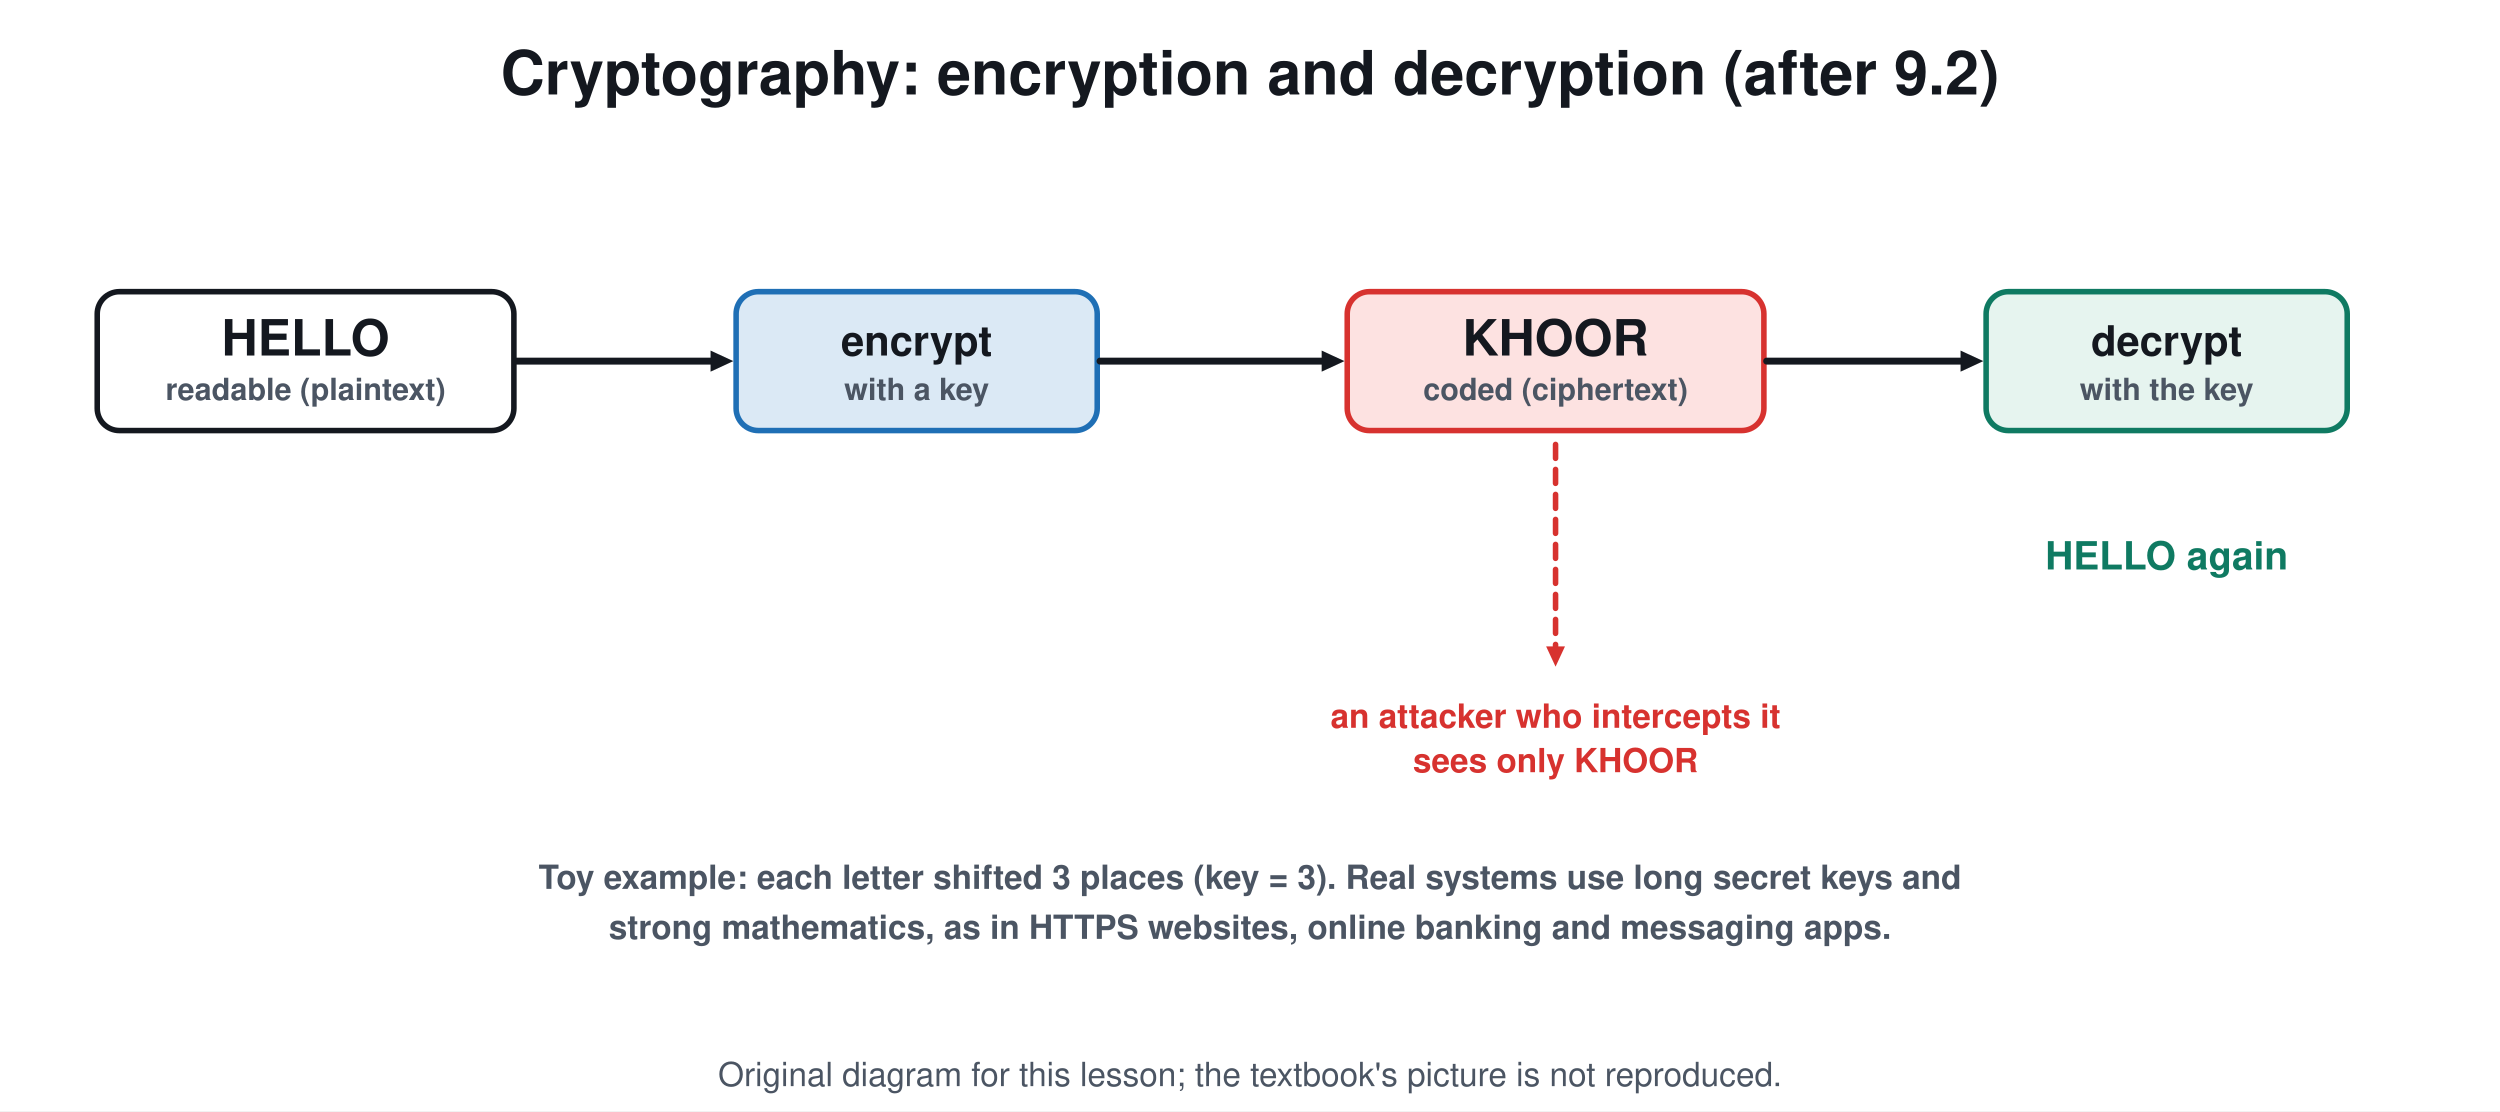
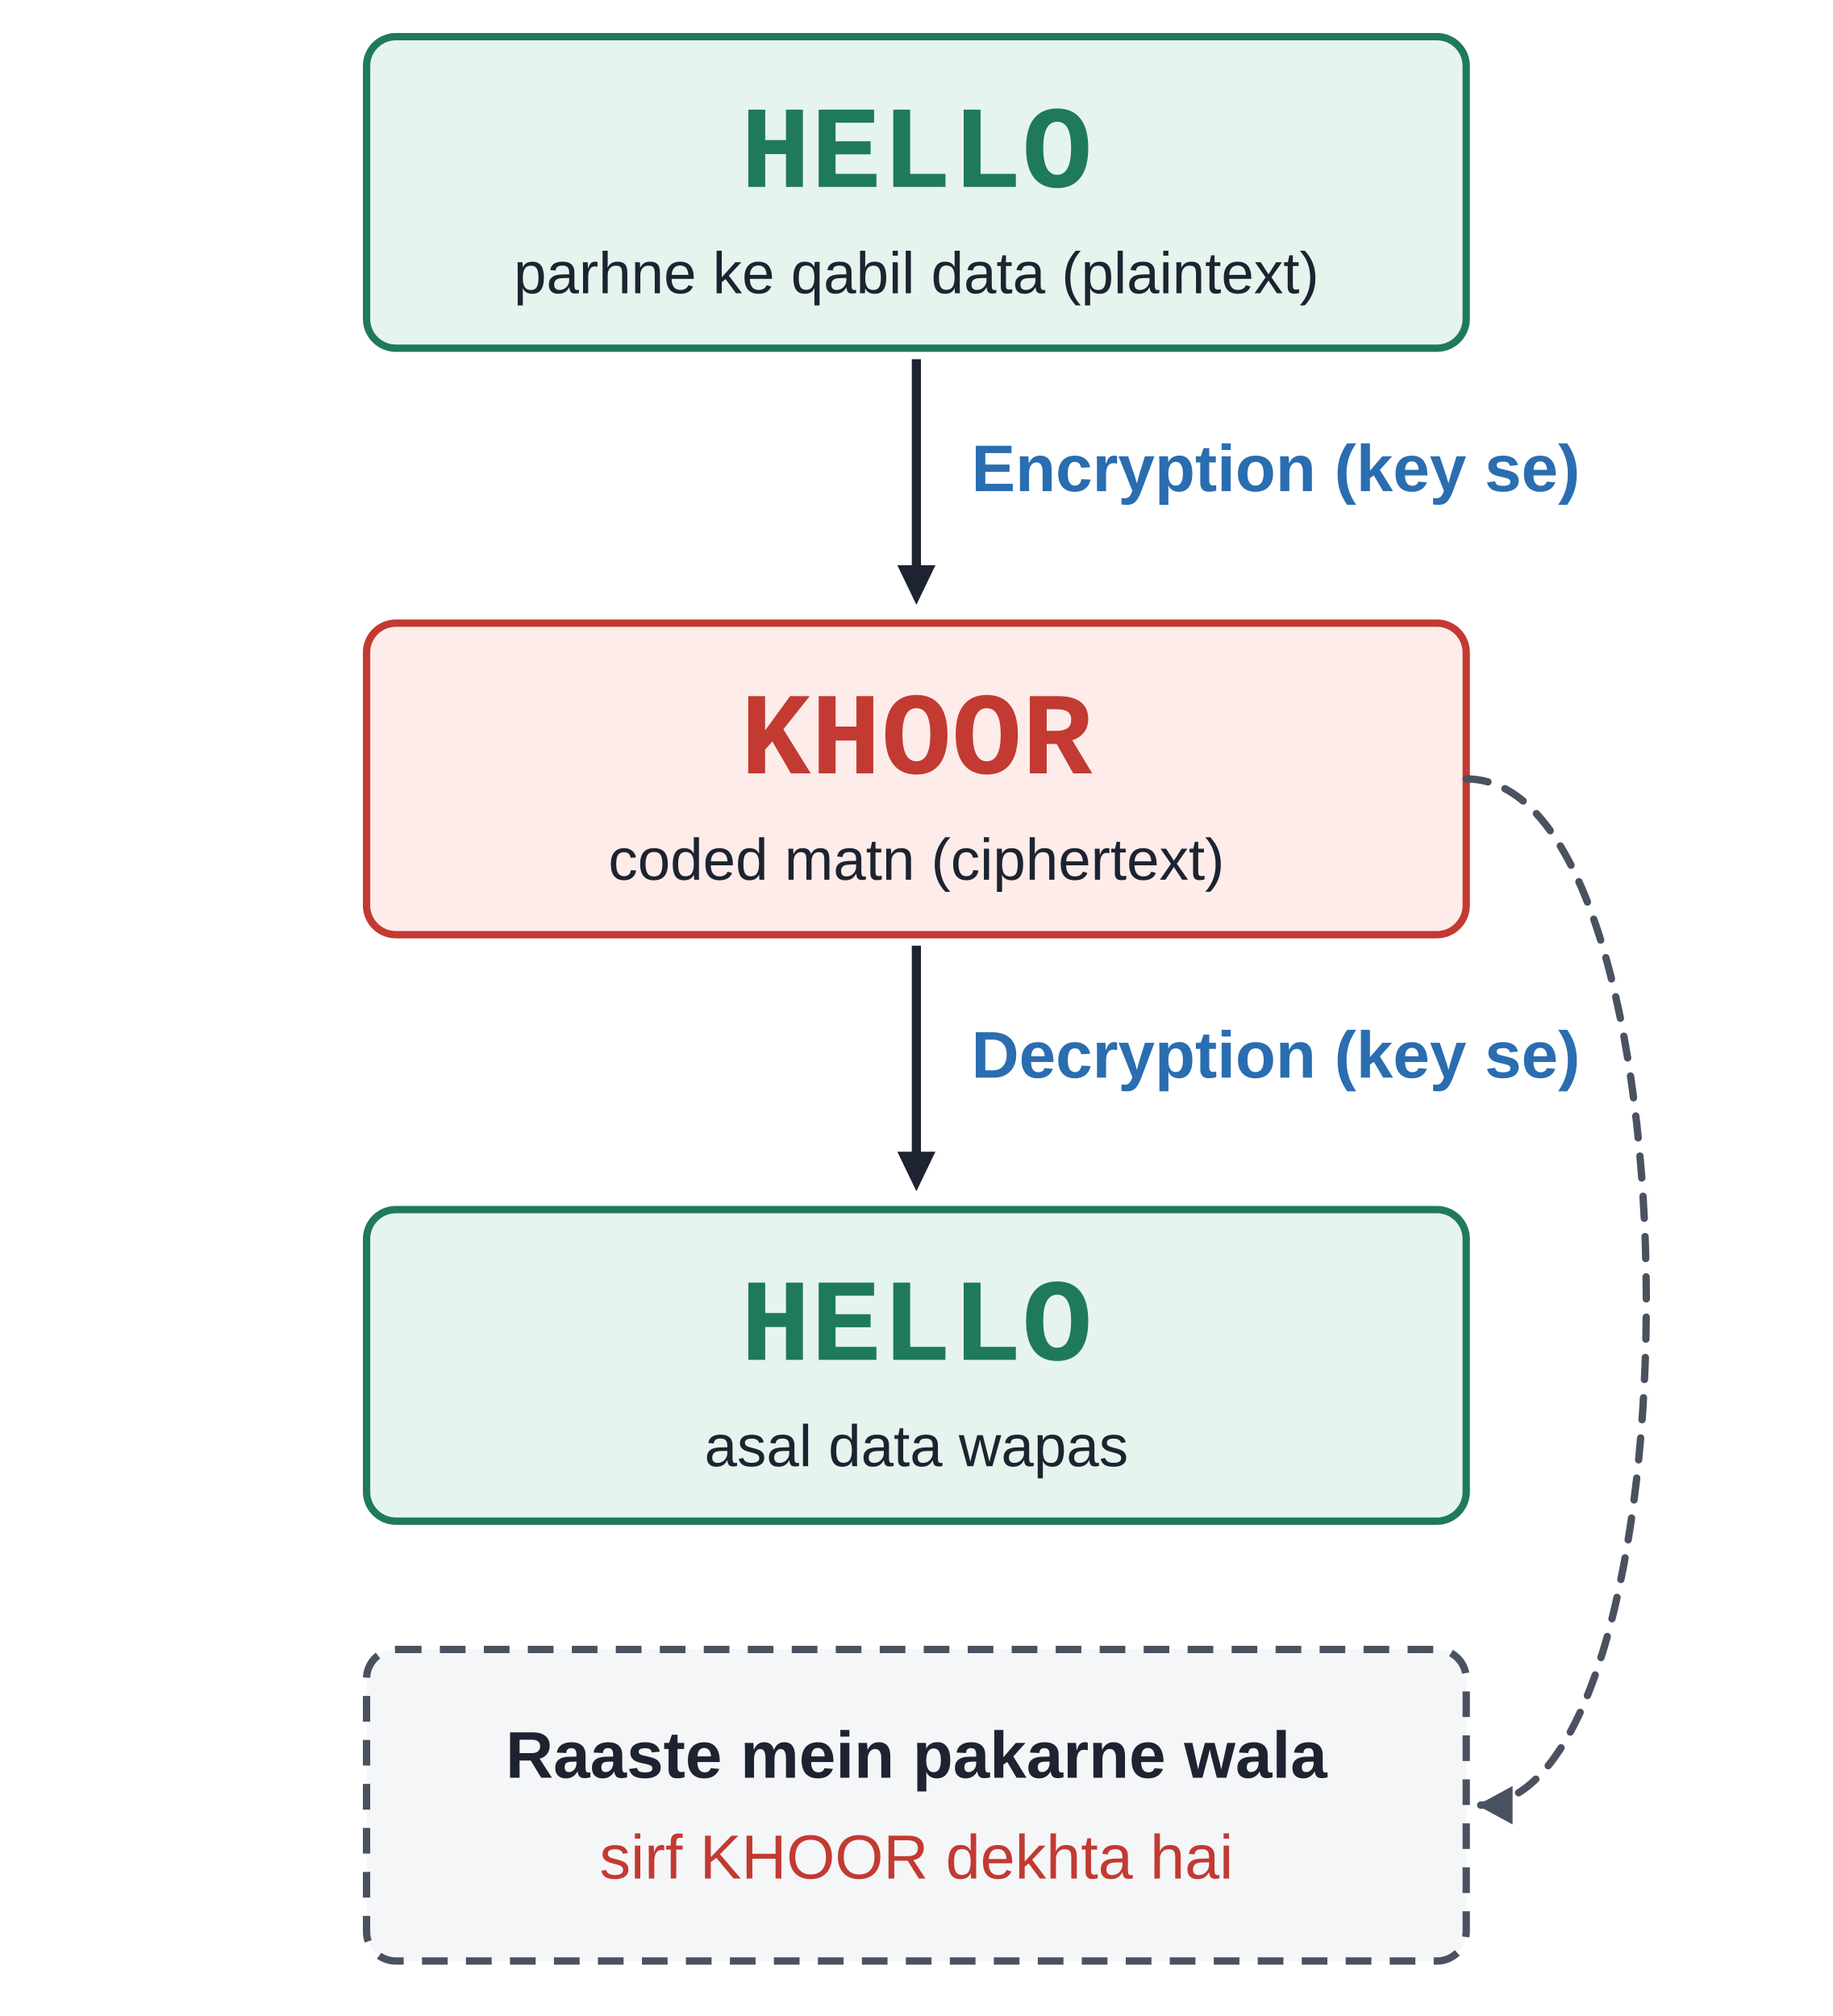
- <svg xmlns="http://www.w3.org/2000/svg" viewBox="0 0 900 400" font-family="Segoe UI, Helvetica, Arial, sans-serif">
-   <rect width="900" height="400" fill="#ffffff" />
-   <text x="450.0" y="34.0" font-size="22" fill="#14181f" text-anchor="middle" font-weight="700">Cryptography: encryption and decryption (after 9.2)</text>
-   <rect x="35.0" y="105.0" width="150.0" height="50.0" rx="8" stroke="#14181f" stroke-width="2" fill="#ffffff" />
-   <text x="110.0" y="128.0" font-size="18" fill="#14181f" text-anchor="middle" font-weight="700">HELLO</text>
-   <text x="110.0" y="144.0" font-size="11" fill="#4b5563" text-anchor="middle" font-weight="700">readable (plaintext)</text>
-   <rect x="265.0" y="105.0" width="130.0" height="50.0" rx="8" stroke="#1f6fb5" stroke-width="2" fill="#dbe9f5" />
-   <text x="330.0" y="128.0" font-size="15" fill="#14181f" text-anchor="middle" font-weight="700">encrypt</text>
-   <text x="330.0" y="144.0" font-size="11" fill="#4b5563" text-anchor="middle" font-weight="700">with a key</text>
-   <rect x="485.0" y="105.0" width="150.0" height="50.0" rx="8" stroke="#d7322f" stroke-width="2" fill="#fde2e1" />
-   <text x="560.0" y="128.0" font-size="18" fill="#14181f" text-anchor="middle" font-weight="700">KHOOR</text>
-   <text x="560.0" y="144.0" font-size="11" fill="#4b5563" text-anchor="middle" font-weight="700">coded (ciphertext)</text>
-   <rect x="715.0" y="105.0" width="130.0" height="50.0" rx="8" stroke="#0f7a62" stroke-width="2" fill="#e6f4ef" />
-   <text x="780.0" y="128.0" font-size="15" fill="#14181f" text-anchor="middle" font-weight="700">decrypt</text>
-   <text x="780.0" y="144.0" font-size="11" fill="#4b5563" text-anchor="middle" font-weight="700">with the key</text>
-   <line x1="186.0" y1="130.0" x2="256.8" y2="130.0" stroke="#14181f" stroke-width="2.5" stroke-linecap="round" />
-   <path d="M264.0 130.0 L255.8 133.8 L255.8 126.2 Z" fill="#14181f" />
-   <line x1="396.0" y1="130.0" x2="476.8" y2="130.0" stroke="#14181f" stroke-width="2.5" stroke-linecap="round" />
-   <path d="M484.0 130.0 L475.8 133.8 L475.8 126.2 Z" fill="#14181f" />
-   <line x1="636.0" y1="130.0" x2="706.8" y2="130.0" stroke="#14181f" stroke-width="2.5" stroke-linecap="round" />
-   <path d="M714.0 130.0 L705.8 133.8 L705.8 126.2 Z" fill="#14181f" />
-   <text x="780.0" y="205.0" font-size="14" fill="#0f7a62" text-anchor="middle" font-weight="700">HELLO again</text>
-   <line x1="560.0" y1="160.0" x2="560.0" y2="233.6" stroke="#d7322f" stroke-width="2" stroke-linecap="round" stroke-dasharray="5 4" />
-   <path d="M560.0 240.0 L556.6 232.7 L563.4 232.7 Z" fill="#d7322f" />
-   <text x="560.0" y="262.0" font-size="12" fill="#d7322f" text-anchor="middle" font-weight="700">an attacker who intercepts it</text>
-   <text x="560.0" y="278.0" font-size="12" fill="#d7322f" text-anchor="middle" font-weight="700">sees only KHOOR</text>
-   <text x="450.0" y="320.0" font-size="12" fill="#4b5563" text-anchor="middle" font-weight="700">Toy example: each letter shifted 3 places (key = 3). Real systems use long secret keys and</text>
-   <text x="450.0" y="338.0" font-size="12" fill="#4b5563" text-anchor="middle" font-weight="700">strong mathematics, as in HTTPS websites, online banking and messaging apps.</text>
-   <text x="450.0" y="391" font-size="12" fill="#4b5563" text-anchor="middle">Original diagram for this lesson; the textbook's picture is not reproduced.</text>
+ <svg xmlns="http://www.w3.org/2000/svg" viewBox="0 0 1000 1100" font-family="Arial, Helvetica, sans-serif">
+   <rect width="1000" height="1100" fill="#ffffff" />
+   <rect x="200.0" y="20.0" width="600.0" height="170.0" rx="16" fill="#e6f4ee" stroke="#1f7a5a" stroke-width="4" />
+   <text x="500.0" y="102.0" font-size="64" fill="#1f7a5a" text-anchor="middle" font-family="Consolas, Courier New, monospace" font-weight="700">HELLO</text>
+   <text x="500.0" y="160.0" font-size="32" fill="#1d2330" text-anchor="middle" font-family="Arial, Helvetica, sans-serif">parhne ke qabil data (plaintext)</text>
+   <line x1="500.0" y1="196.0" x2="500.0" y2="309.6" stroke="#1d2330" stroke-width="5" stroke-linecap="butt" />
+   <path d="M500.0 330.0 L489.6 308.4 L510.4 308.4 Z" fill="#1d2330" />
+   <text x="530.0" y="268.0" font-size="36" fill="#2a6db0" text-anchor="start" font-family="Arial, Helvetica, sans-serif" font-weight="700">Encryption (key se)</text>
+   <rect x="200.0" y="340.0" width="600.0" height="170.0" rx="16" fill="#fdecea" stroke="#c23a32" stroke-width="4" />
+   <text x="500.0" y="422.0" font-size="64" fill="#c23a32" text-anchor="middle" font-family="Consolas, Courier New, monospace" font-weight="700">KHOOR</text>
+   <text x="500.0" y="480.0" font-size="32" fill="#1d2330" text-anchor="middle" font-family="Arial, Helvetica, sans-serif">coded matn (ciphertext)</text>
+   <line x1="500.0" y1="516.0" x2="500.0" y2="629.6" stroke="#1d2330" stroke-width="5" stroke-linecap="butt" />
+   <path d="M500.0 650.0 L489.6 628.4 L510.4 628.4 Z" fill="#1d2330" />
+   <text x="530.0" y="588.0" font-size="36" fill="#2a6db0" text-anchor="start" font-family="Arial, Helvetica, sans-serif" font-weight="700">Decryption (key se)</text>
+   <rect x="200.0" y="660.0" width="600.0" height="170.0" rx="16" fill="#e6f4ee" stroke="#1f7a5a" stroke-width="4" />
+   <text x="500.0" y="742.0" font-size="64" fill="#1f7a5a" text-anchor="middle" font-family="Consolas, Courier New, monospace" font-weight="700">HELLO</text>
+   <text x="500.0" y="800.0" font-size="32" fill="#1d2330" text-anchor="middle" font-family="Arial, Helvetica, sans-serif">asal data wapas</text>
+   <rect x="200.0" y="900.0" width="600.0" height="170.0" rx="16" fill="#f5f6f8" stroke="#4a5260" stroke-width="4" stroke-dasharray="14 10" />
+   <text x="500.0" y="970.0" font-size="36" fill="#1d2330" text-anchor="middle" font-family="Arial, Helvetica, sans-serif" font-weight="700">Raaste mein pakarne wala</text>
+   <text x="500.0" y="1025.0" font-size="34" fill="#c23a32" text-anchor="middle" font-family="Arial, Helvetica, sans-serif">sirf KHOOR dekhta hai</text>
+   <path d="M800 425 C930 425 930 985 806 985" fill="none" stroke="#4a5260" stroke-width="4" stroke-linejoin="round" stroke-linecap="round" stroke-dasharray="12 10" />
+   <path d="M806.0 985.0 L825.3 974.5 L825.3 995.5 Z" fill="#4a5260" />
</svg>
